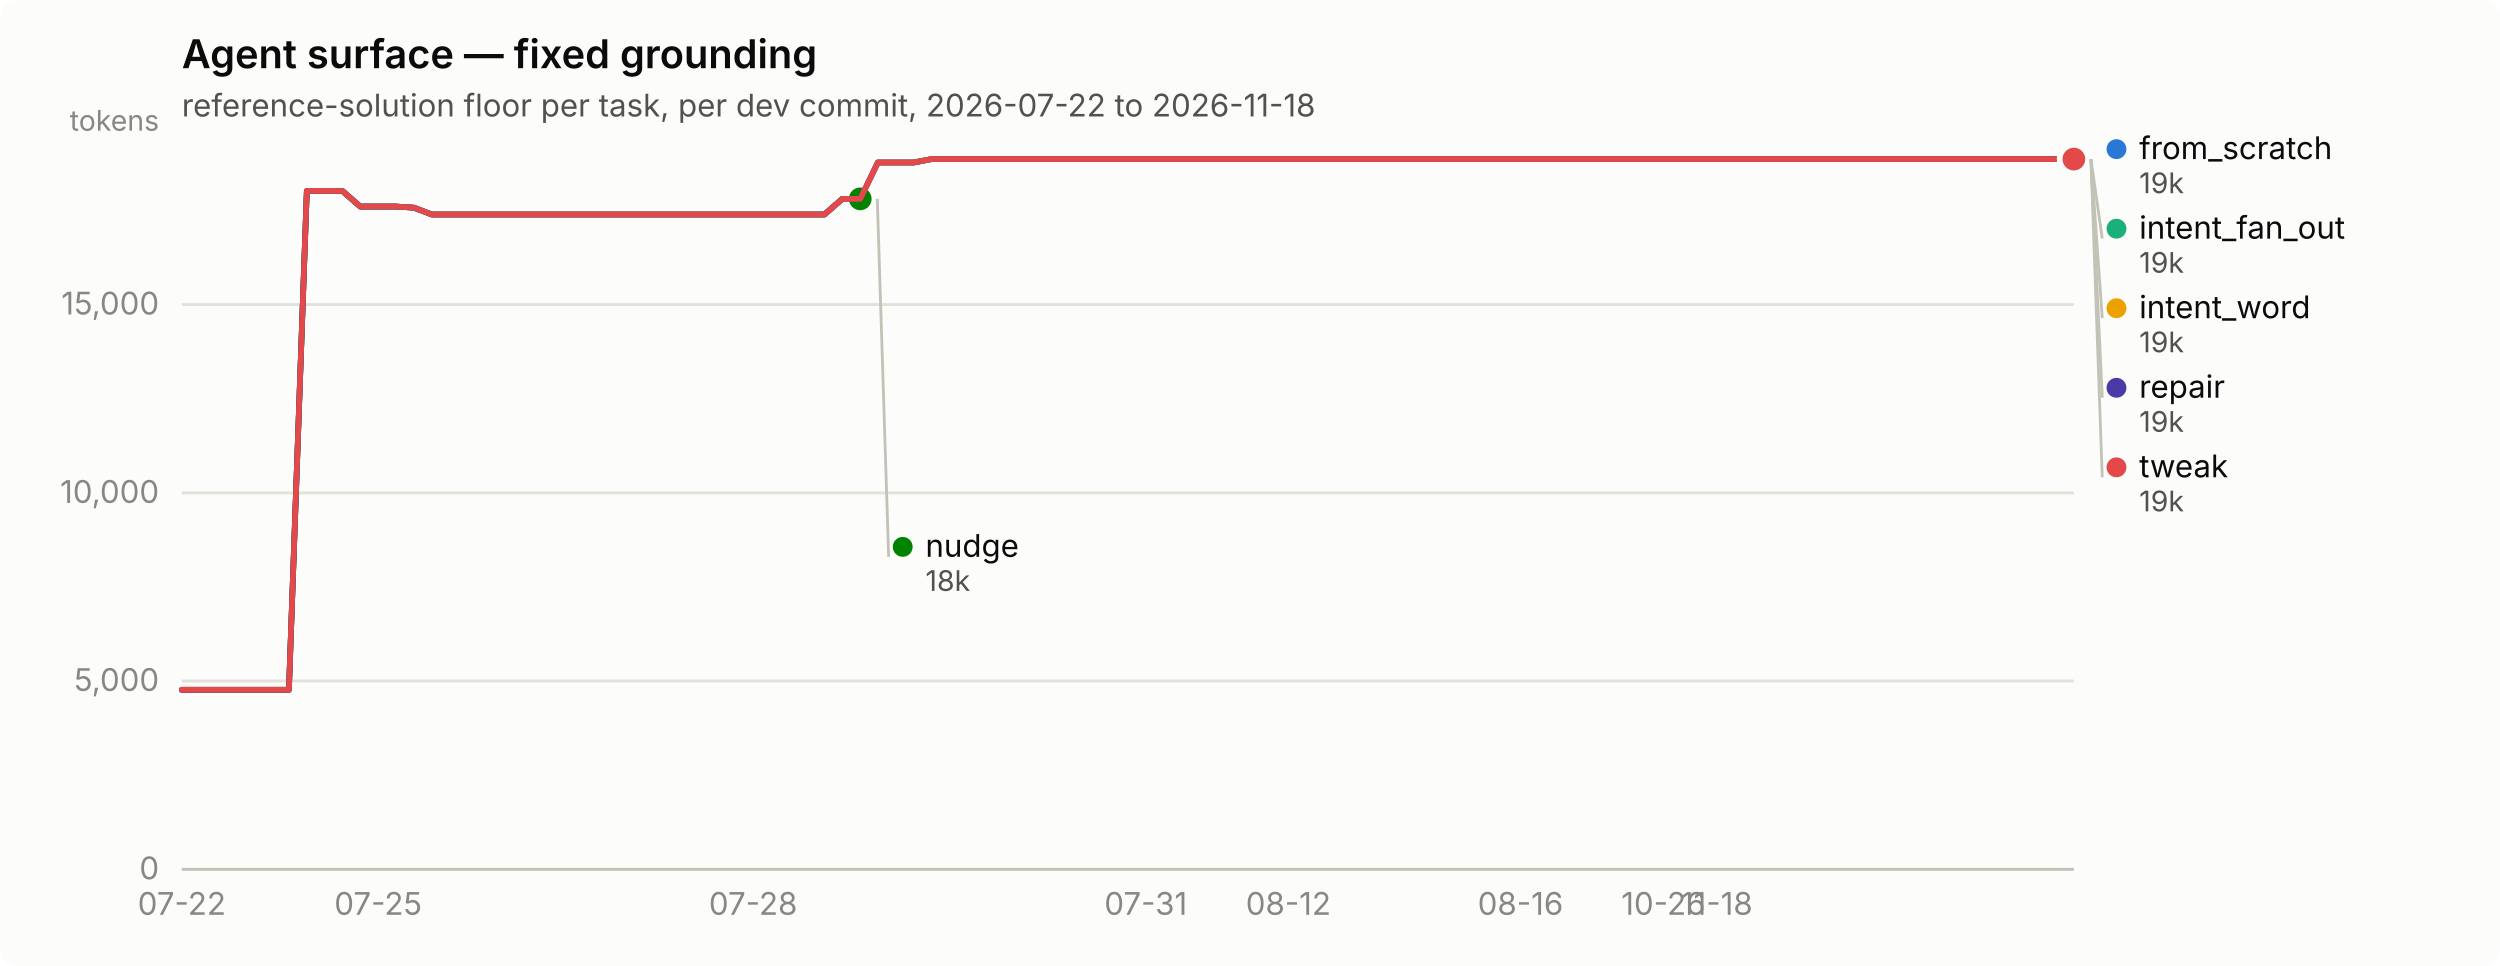
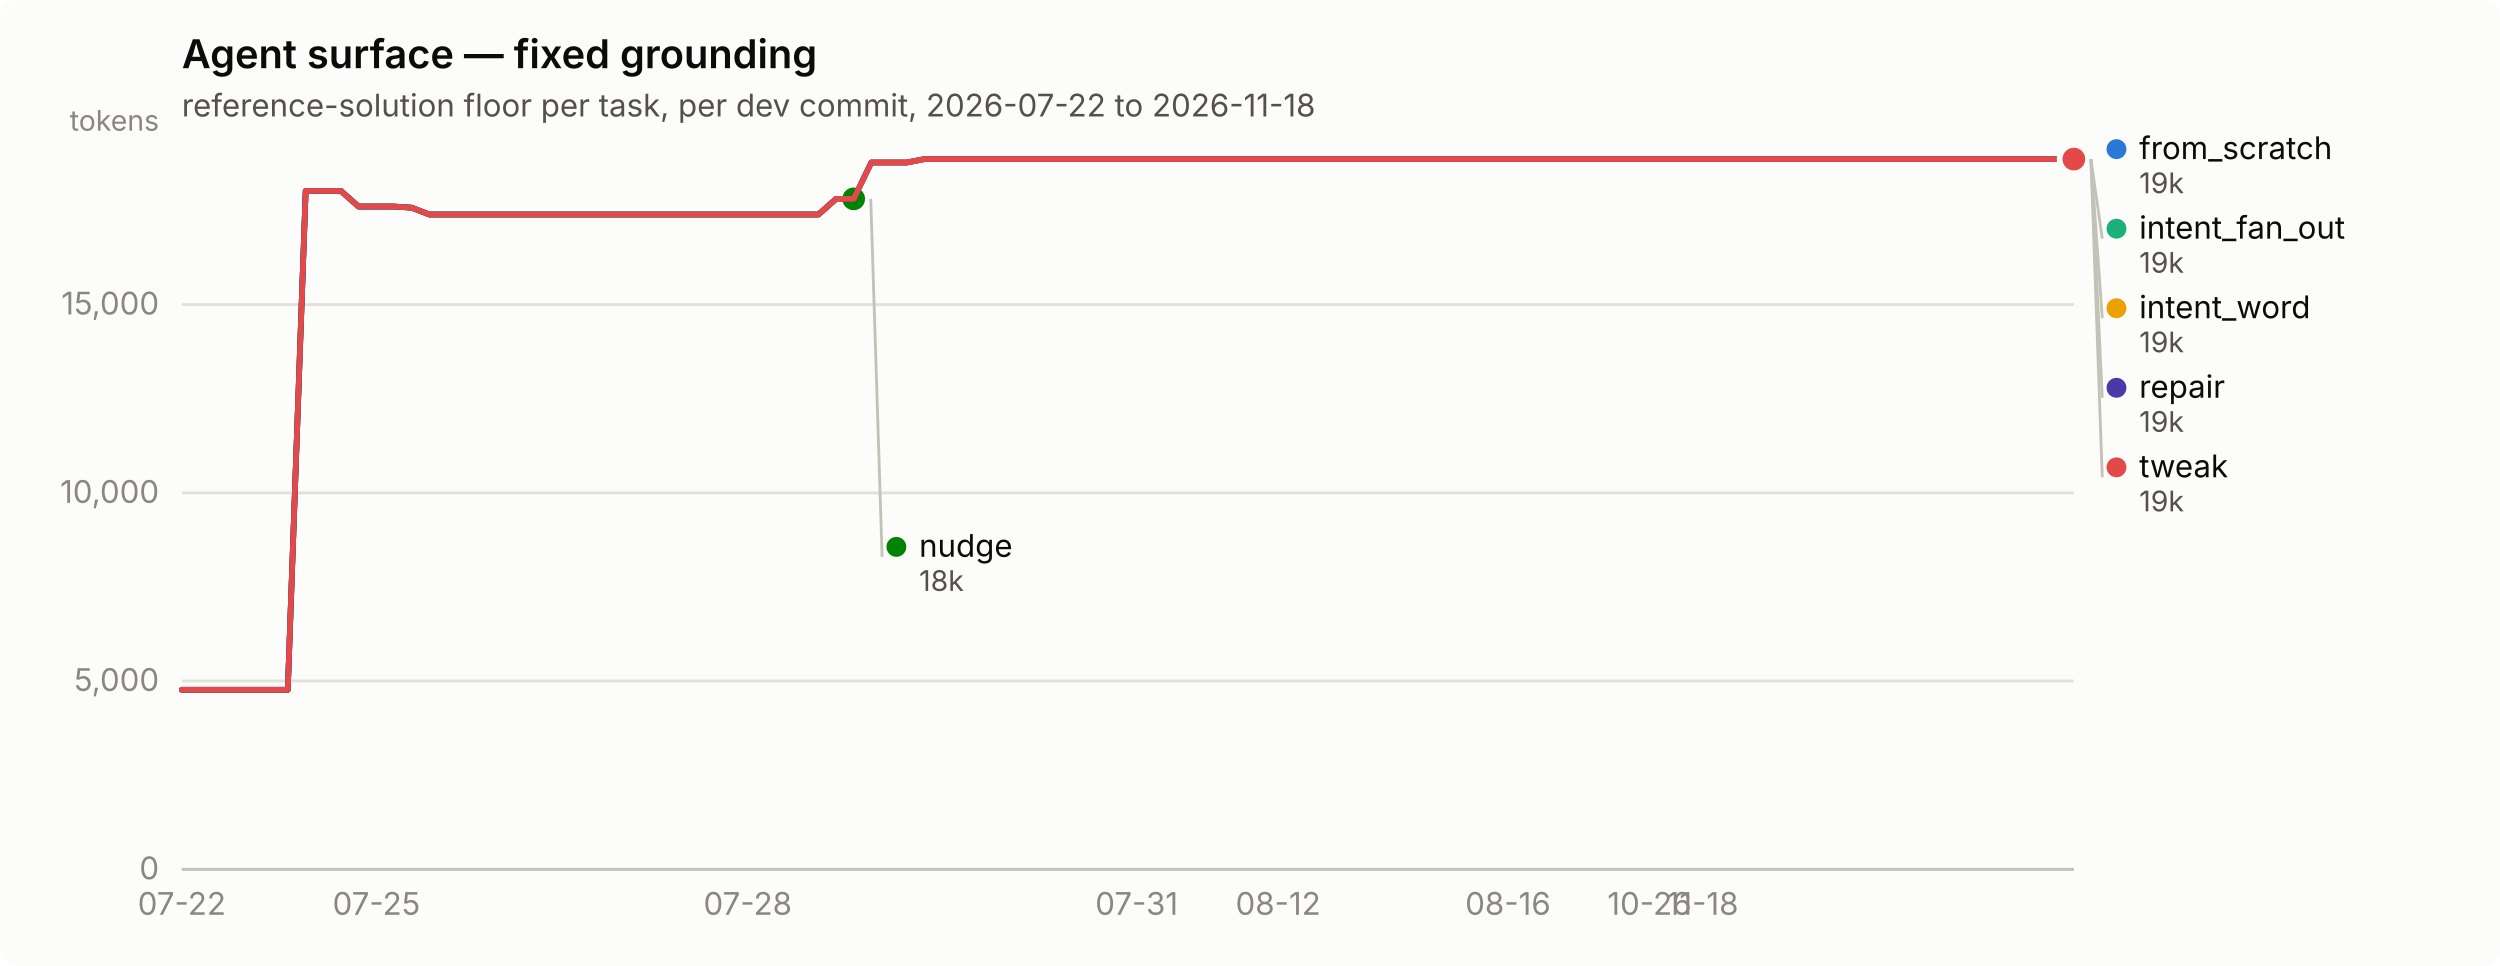
<svg xmlns="http://www.w3.org/2000/svg" width="880" height="340" viewBox="0 0 880 340" role="img" aria-label="Agent surface — fixed grounding">
  <rect width="880" height="340" rx="6" fill="#fcfcfb" />
  <text x="64" y="24" font-family="system-ui, -apple-system, &quot;Segoe UI&quot;, sans-serif" font-size="14" font-weight="600" fill="#0b0b0b">Agent surface — fixed grounding</text>
  <text x="64" y="41" font-family="system-ui, -apple-system, &quot;Segoe UI&quot;, sans-serif" font-size="11" fill="#52514e">reference-solution floor per task, per dev commit, 2026-07-22 to 2026-11-18</text>
  <line x1="64" y1="306.0" x2="730" y2="306.0" stroke="#e1e0d9" stroke-width="1" />
  <text x="56" y="309.5" text-anchor="end" font-family="system-ui, -apple-system, &quot;Segoe UI&quot;, sans-serif" font-size="11" style="font-variant-numeric: tabular-nums" fill="#898781">0</text>
  <line x1="64" y1="239.7" x2="730" y2="239.7" stroke="#e1e0d9" stroke-width="1" />
  <text x="56" y="243.2" text-anchor="end" font-family="system-ui, -apple-system, &quot;Segoe UI&quot;, sans-serif" font-size="11" style="font-variant-numeric: tabular-nums" fill="#898781">5,000</text>
  <line x1="64" y1="173.5" x2="730" y2="173.5" stroke="#e1e0d9" stroke-width="1" />
  <text x="56" y="177.0" text-anchor="end" font-family="system-ui, -apple-system, &quot;Segoe UI&quot;, sans-serif" font-size="11" style="font-variant-numeric: tabular-nums" fill="#898781">10,000</text>
  <line x1="64" y1="107.2" x2="730" y2="107.2" stroke="#e1e0d9" stroke-width="1" />
  <text x="56" y="110.7" text-anchor="end" font-family="system-ui, -apple-system, &quot;Segoe UI&quot;, sans-serif" font-size="11" style="font-variant-numeric: tabular-nums" fill="#898781">15,000</text>
  <text x="56" y="46" text-anchor="end" font-family="system-ui, -apple-system, &quot;Segoe UI&quot;, sans-serif" font-size="10" fill="#898781">tokens</text>
  <line x1="64" y1="306" x2="730" y2="306" stroke="#c3c2b7" stroke-width="1" />
  <text x="64.0" y="322" text-anchor="middle" font-family="system-ui, -apple-system, &quot;Segoe UI&quot;, sans-serif" font-size="11" style="font-variant-numeric: tabular-nums" fill="#898781">07-22</text>
-   <text x="133.1" y="322" text-anchor="middle" font-family="system-ui, -apple-system, &quot;Segoe UI&quot;, sans-serif" font-size="11" style="font-variant-numeric: tabular-nums" fill="#898781">07-25</text>
-   <text x="265.1" y="322" text-anchor="middle" font-family="system-ui, -apple-system, &quot;Segoe UI&quot;, sans-serif" font-size="11" style="font-variant-numeric: tabular-nums" fill="#898781">07-28</text>
-   <text x="403.3" y="322" text-anchor="middle" font-family="system-ui, -apple-system, &quot;Segoe UI&quot;, sans-serif" font-size="11" style="font-variant-numeric: tabular-nums" fill="#898781">07-31</text>
-   <text x="453.5" y="322" text-anchor="middle" font-family="system-ui, -apple-system, &quot;Segoe UI&quot;, sans-serif" font-size="11" style="font-variant-numeric: tabular-nums" fill="#898781">08-12</text>
-   <text x="535.2" y="322" text-anchor="middle" font-family="system-ui, -apple-system, &quot;Segoe UI&quot;, sans-serif" font-size="11" style="font-variant-numeric: tabular-nums" fill="#898781">08-16</text>
-   <text x="585.5" y="322" text-anchor="middle" font-family="system-ui, -apple-system, &quot;Segoe UI&quot;, sans-serif" font-size="11" style="font-variant-numeric: tabular-nums" fill="#898781">10-26</text>
-   <text x="604.3" y="322" text-anchor="middle" font-family="system-ui, -apple-system, &quot;Segoe UI&quot;, sans-serif" font-size="11" style="font-variant-numeric: tabular-nums" fill="#898781">11-18</text>
-   <path d="M64.0,242.8 L70.3,242.8 L76.6,242.8 L82.8,242.8 L89.1,242.8 L95.4,242.8 L101.7,242.8 L108.0,67.2 L114.3,67.2 L120.5,67.2 L126.8,72.7 L133.1,72.7 L139.4,72.7 L145.7,73.1 L152.0,75.5 L158.2,75.5 L164.5,75.5 L170.8,75.5 L177.1,75.5 L183.4,75.5 L189.7,75.5 L195.9,75.5 L202.2,75.5 L208.5,75.5 L214.8,75.5 L221.1,75.5 L227.4,75.5 L233.6,75.5 L239.9,75.5 L246.2,75.5 L252.5,75.5 L258.8,75.5 L265.1,75.5 L271.3,75.5 L277.6,75.5 L283.9,75.5 L290.2,75.5 L296.5,70.0 L302.8,70.0 L309.0,57.2 L315.3,57.2 L321.6,57.2 L327.9,56.0 L334.2,56.0 L340.5,56.0 L346.7,56.0 L353.0,56.0 L359.3,56.0 L365.6,56.0 L371.9,56.0 L378.2,56.0 L384.4,56.0 L390.7,56.0 L397.0,56.0 L403.3,56.0 L409.6,56.0 L415.8,56.0 L422.1,56.0 L428.4,56.0 L434.7,56.0 L441.0,56.0 L447.3,56.0 L453.5,56.0 L459.8,56.0 L466.1,56.0 L472.4,56.0 L478.7,56.0 L485.0,56.0 L491.2,56.0 L497.5,56.0 L503.8,56.0 L510.1,56.0 L516.4,56.0 L522.7,56.0 L528.9,56.0 L535.2,56.0 L541.5,56.0 L547.8,56.0 L554.1,56.0 L560.4,56.0 L566.6,56.0 L572.9,56.0 L579.2,56.0 L585.5,56.0 L591.8,56.0 L598.1,56.0 L604.3,56.0 L610.6,56.0 L616.9,56.0 L623.2,56.0 L629.5,56.0 L635.8,56.0 L642.0,56.0 L648.3,56.0 L654.6,56.0 L660.9,56.0 L667.2,56.0 L673.5,56.0 L679.7,56.0 L686.0,56.0 L692.3,56.0 L698.6,56.0 L704.9,56.0 L711.2,56.0 L717.4,56.0 L723.7,56.0 L730.0,56.0" fill="none" stroke="#2a78d6" stroke-width="2" stroke-linejoin="round" stroke-linecap="round" />
+   <text x="132.5" y="322" text-anchor="middle" font-family="system-ui, -apple-system, &quot;Segoe UI&quot;, sans-serif" font-size="11" style="font-variant-numeric: tabular-nums" fill="#898781">07-25</text>
+   <text x="263.2" y="322" text-anchor="middle" font-family="system-ui, -apple-system, &quot;Segoe UI&quot;, sans-serif" font-size="11" style="font-variant-numeric: tabular-nums" fill="#898781">07-28</text>
+   <text x="400.1" y="322" text-anchor="middle" font-family="system-ui, -apple-system, &quot;Segoe UI&quot;, sans-serif" font-size="11" style="font-variant-numeric: tabular-nums" fill="#898781">07-31</text>
+   <text x="449.9" y="322" text-anchor="middle" font-family="system-ui, -apple-system, &quot;Segoe UI&quot;, sans-serif" font-size="11" style="font-variant-numeric: tabular-nums" fill="#898781">08-12</text>
+   <text x="530.8" y="322" text-anchor="middle" font-family="system-ui, -apple-system, &quot;Segoe UI&quot;, sans-serif" font-size="11" style="font-variant-numeric: tabular-nums" fill="#898781">08-16</text>
+   <text x="580.6" y="322" text-anchor="middle" font-family="system-ui, -apple-system, &quot;Segoe UI&quot;, sans-serif" font-size="11" style="font-variant-numeric: tabular-nums" fill="#898781">10-26</text>
+   <text x="599.3" y="322" text-anchor="middle" font-family="system-ui, -apple-system, &quot;Segoe UI&quot;, sans-serif" font-size="11" style="font-variant-numeric: tabular-nums" fill="#898781">11-18</text>
+   <path d="M64.0,242.8 L70.2,242.8 L76.4,242.8 L82.7,242.8 L88.9,242.8 L95.1,242.8 L101.3,242.8 L107.6,67.2 L113.8,67.2 L120.0,67.2 L126.2,72.7 L132.5,72.7 L138.7,72.7 L144.9,73.1 L151.1,75.5 L157.4,75.5 L163.6,75.5 L169.8,75.5 L176.0,75.5 L182.3,75.5 L188.5,75.5 L194.7,75.5 L200.9,75.5 L207.2,75.5 L213.4,75.5 L219.6,75.5 L225.8,75.5 L232.1,75.5 L238.3,75.5 L244.5,75.5 L250.7,75.5 L257.0,75.5 L263.2,75.5 L269.4,75.5 L275.6,75.5 L281.9,75.5 L288.1,75.5 L294.3,70.0 L300.5,70.0 L306.7,57.2 L313.0,57.2 L319.2,57.2 L325.4,56.0 L331.6,56.0 L337.9,56.0 L344.1,56.0 L350.3,56.0 L356.5,56.0 L362.8,56.0 L369.0,56.0 L375.2,56.0 L381.4,56.0 L387.7,56.0 L393.9,56.0 L400.1,56.0 L406.3,56.0 L412.6,56.0 L418.8,56.0 L425.0,56.0 L431.2,56.0 L437.5,56.0 L443.7,56.0 L449.9,56.0 L456.1,56.0 L462.4,56.0 L468.6,56.0 L474.8,56.0 L481.0,56.0 L487.3,56.0 L493.5,56.0 L499.7,56.0 L505.9,56.0 L512.1,56.0 L518.4,56.0 L524.6,56.0 L530.8,56.0 L537.0,56.0 L543.3,56.0 L549.5,56.0 L555.7,56.0 L561.9,56.0 L568.2,56.0 L574.4,56.0 L580.6,56.0 L586.8,56.0 L593.1,56.0 L599.3,56.0 L605.5,56.0 L611.7,56.0 L618.0,56.0 L624.2,56.0 L630.4,56.0 L636.6,56.0 L642.9,56.0 L649.1,56.0 L655.3,56.0 L661.5,56.0 L667.8,56.0 L674.0,56.0 L680.2,56.0 L686.4,56.0 L692.7,56.0 L698.9,56.0 L705.1,56.0 L711.3,56.0 L717.6,56.0 L723.8,56.0 L730.0,56.0" fill="none" stroke="#2a78d6" stroke-width="2" stroke-linejoin="round" stroke-linecap="round" />
  <circle cx="730.0" cy="56.0" r="6" fill="#fcfcfb" />
  <circle cx="730.0" cy="56.0" r="4" fill="#2a78d6" />
-   <path d="M309.0,57.2 L315.3,57.2 L321.6,57.2 L327.9,56.0 L334.2,56.0 L340.5,56.0 L346.7,56.0 L353.0,56.0 L359.3,56.0 L365.6,56.0 L371.9,56.0 L378.2,56.0 L384.4,56.0 L390.7,56.0 L397.0,56.0 L403.3,56.0 L409.6,56.0 L415.8,56.0 L422.1,56.0 L428.4,56.0 L434.7,56.0 L441.0,56.0 L447.3,56.0 L453.5,56.0 L459.8,56.0 L466.1,56.0 L472.4,56.0 L478.7,56.0 L485.0,56.0 L491.2,56.0 L497.5,56.0 L503.8,56.0 L510.1,56.0 L516.4,56.0 L522.7,56.0 L528.9,56.0 L535.2,56.0 L541.5,56.0 L547.8,56.0 L554.1,56.0 L560.4,56.0 L566.6,56.0 L572.9,56.0 L579.2,56.0 L585.5,56.0 L591.8,56.0 L598.1,56.0 L604.3,56.0 L610.6,56.0 L616.9,56.0 L623.2,56.0 L629.5,56.0 L635.8,56.0 L642.0,56.0 L648.3,56.0 L654.6,56.0 L660.9,56.0 L667.2,56.0 L673.5,56.0 L679.7,56.0 L686.0,56.0 L692.3,56.0 L698.6,56.0 L704.9,56.0 L711.2,56.0 L717.4,56.0 L723.7,56.0 L730.0,56.0" fill="none" stroke="#1baf7a" stroke-width="2" stroke-linejoin="round" stroke-linecap="round" />
+   <path d="M306.7,57.2 L313.0,57.2 L319.2,57.2 L325.4,56.0 L331.6,56.0 L337.9,56.0 L344.1,56.0 L350.3,56.0 L356.5,56.0 L362.8,56.0 L369.0,56.0 L375.2,56.0 L381.4,56.0 L387.7,56.0 L393.9,56.0 L400.1,56.0 L406.3,56.0 L412.6,56.0 L418.8,56.0 L425.0,56.0 L431.2,56.0 L437.5,56.0 L443.7,56.0 L449.9,56.0 L456.1,56.0 L462.4,56.0 L468.6,56.0 L474.8,56.0 L481.0,56.0 L487.3,56.0 L493.5,56.0 L499.7,56.0 L505.9,56.0 L512.1,56.0 L518.4,56.0 L524.6,56.0 L530.8,56.0 L537.0,56.0 L543.3,56.0 L549.5,56.0 L555.7,56.0 L561.9,56.0 L568.2,56.0 L574.4,56.0 L580.6,56.0 L586.8,56.0 L593.1,56.0 L599.3,56.0 L605.5,56.0 L611.7,56.0 L618.0,56.0 L624.2,56.0 L630.4,56.0 L636.6,56.0 L642.9,56.0 L649.1,56.0 L655.3,56.0 L661.5,56.0 L667.8,56.0 L674.0,56.0 L680.2,56.0 L686.4,56.0 L692.7,56.0 L698.9,56.0 L705.1,56.0 L711.3,56.0 L717.6,56.0 L723.8,56.0 L730.0,56.0" fill="none" stroke="#1baf7a" stroke-width="2" stroke-linejoin="round" stroke-linecap="round" />
  <circle cx="730.0" cy="56.0" r="6" fill="#fcfcfb" />
  <circle cx="730.0" cy="56.0" r="4" fill="#1baf7a" />
-   <path d="M309.0,57.2 L315.3,57.2 L321.6,57.2 L327.9,56.0 L334.2,56.0 L340.5,56.0 L346.7,56.0 L353.0,56.0 L359.3,56.0 L365.6,56.0 L371.9,56.0 L378.2,56.0 L384.4,56.0 L390.7,56.0 L397.0,56.0 L403.3,56.0 L409.6,56.0 L415.8,56.0 L422.1,56.0 L428.4,56.0 L434.7,56.0 L441.0,56.0 L447.3,56.0 L453.5,56.0 L459.8,56.0 L466.1,56.0 L472.4,56.0 L478.7,56.0 L485.0,56.0 L491.2,56.0 L497.5,56.0 L503.8,56.0 L510.1,56.0 L516.4,56.0 L522.7,56.0 L528.9,56.0 L535.2,56.0 L541.5,56.0 L547.8,56.0 L554.1,56.0 L560.4,56.0 L566.6,56.0 L572.9,56.0 L579.2,56.0 L585.5,56.0 L591.8,56.0 L598.1,56.0 L604.3,56.0 L610.6,56.0 L616.9,56.0 L623.2,56.0 L629.5,56.0 L635.8,56.0 L642.0,56.0 L648.3,56.0 L654.6,56.0 L660.9,56.0 L667.2,56.0 L673.5,56.0 L679.7,56.0 L686.0,56.0 L692.3,56.0 L698.6,56.0 L704.9,56.0 L711.2,56.0 L717.4,56.0 L723.7,56.0 L730.0,56.0" fill="none" stroke="#eda100" stroke-width="2" stroke-linejoin="round" stroke-linecap="round" />
+   <path d="M306.7,57.2 L313.0,57.2 L319.2,57.2 L325.4,56.0 L331.6,56.0 L337.9,56.0 L344.1,56.0 L350.3,56.0 L356.5,56.0 L362.8,56.0 L369.0,56.0 L375.2,56.0 L381.4,56.0 L387.7,56.0 L393.9,56.0 L400.1,56.0 L406.3,56.0 L412.6,56.0 L418.8,56.0 L425.0,56.0 L431.2,56.0 L437.5,56.0 L443.7,56.0 L449.9,56.0 L456.1,56.0 L462.4,56.0 L468.6,56.0 L474.8,56.0 L481.0,56.0 L487.3,56.0 L493.5,56.0 L499.7,56.0 L505.9,56.0 L512.1,56.0 L518.4,56.0 L524.6,56.0 L530.8,56.0 L537.0,56.0 L543.3,56.0 L549.5,56.0 L555.7,56.0 L561.9,56.0 L568.2,56.0 L574.4,56.0 L580.6,56.0 L586.8,56.0 L593.1,56.0 L599.3,56.0 L605.5,56.0 L611.7,56.0 L618.0,56.0 L624.2,56.0 L630.4,56.0 L636.6,56.0 L642.9,56.0 L649.1,56.0 L655.3,56.0 L661.5,56.0 L667.8,56.0 L674.0,56.0 L680.2,56.0 L686.4,56.0 L692.7,56.0 L698.9,56.0 L705.1,56.0 L711.3,56.0 L717.6,56.0 L723.8,56.0 L730.0,56.0" fill="none" stroke="#eda100" stroke-width="2" stroke-linejoin="round" stroke-linecap="round" />
  <circle cx="730.0" cy="56.0" r="6" fill="#fcfcfb" />
  <circle cx="730.0" cy="56.0" r="4" fill="#eda100" />
-   <path d="M64.0,242.8 L70.3,242.8 L76.6,242.8 L82.8,242.8 L89.1,242.8 L95.4,242.8 L101.7,242.8 L108.0,67.2 L114.3,67.2 L120.5,67.2 L126.8,72.7 L133.1,72.7 L139.4,72.7 L145.7,73.1 L152.0,75.5 L158.2,75.5 L164.5,75.5 L170.8,75.5 L177.1,75.5 L183.4,75.5 L189.7,75.5 L195.9,75.5 L202.2,75.5 L208.5,75.5 L214.8,75.5 L221.1,75.5 L227.4,75.5 L233.6,75.5 L239.9,75.5 L246.2,75.5 L252.5,75.5 L258.8,75.5 L265.1,75.5 L271.3,75.5 L277.6,75.5 L283.9,75.5 L290.2,75.5 L296.5,70.0 L302.8,70.0" fill="none" stroke="#008300" stroke-width="2" stroke-linejoin="round" stroke-linecap="round" />
-   <circle cx="302.8" cy="70.0" r="6" fill="#fcfcfb" />
-   <circle cx="302.8" cy="70.0" r="4" fill="#008300" />
-   <path d="M64.0,242.8 L70.3,242.8 L76.6,242.8 L82.8,242.8 L89.1,242.8 L95.4,242.8 L101.7,242.8 L108.0,67.2 L114.3,67.2 L120.5,67.2 L126.8,72.7 L133.1,72.7 L139.4,72.7 L145.7,73.1 L152.0,75.5 L158.2,75.5 L164.5,75.5 L170.8,75.5 L177.1,75.5 L183.4,75.5 L189.7,75.5 L195.9,75.5 L202.2,75.5 L208.5,75.5 L214.8,75.5 L221.1,75.5 L227.4,75.5 L233.6,75.5 L239.9,75.5 L246.2,75.5 L252.5,75.5 L258.8,75.5 L265.1,75.5 L271.3,75.5 L277.6,75.5 L283.9,75.5 L290.2,75.5 L296.5,70.0 L302.8,70.0 L309.0,57.2 L315.3,57.2 L321.6,57.2 L327.9,56.0 L334.2,56.0 L340.5,56.0 L346.7,56.0 L353.0,56.0 L359.3,56.0 L365.6,56.0 L371.9,56.0 L378.2,56.0 L384.4,56.0 L390.7,56.0 L397.0,56.0 L403.3,56.0 L409.6,56.0 L415.8,56.0 L422.1,56.0 L428.4,56.0 L434.7,56.0 L441.0,56.0 L447.3,56.0 L453.5,56.0 L459.8,56.0 L466.1,56.0 L472.4,56.0 L478.7,56.0 L485.0,56.0 L491.2,56.0 L497.5,56.0 L503.8,56.0 L510.1,56.0 L516.4,56.0 L522.7,56.0 L528.9,56.0 L535.2,56.0 L541.5,56.0 L547.8,56.0 L554.1,56.0 L560.4,56.0 L566.6,56.0 L572.9,56.0 L579.2,56.0 L585.5,56.0 L591.8,56.0 L598.1,56.0 L604.3,56.0 L610.6,56.0 L616.9,56.0 L623.2,56.0 L629.5,56.0 L635.8,56.0 L642.0,56.0 L648.3,56.0 L654.6,56.0 L660.9,56.0 L667.2,56.0 L673.5,56.0 L679.7,56.0 L686.0,56.0 L692.3,56.0 L698.6,56.0 L704.9,56.0 L711.2,56.0 L717.4,56.0 L723.7,56.0 L730.0,56.0" fill="none" stroke="#4a3aa7" stroke-width="2" stroke-linejoin="round" stroke-linecap="round" />
+   <path d="M64.0,242.8 L70.2,242.8 L76.4,242.8 L82.7,242.8 L88.9,242.8 L95.1,242.8 L101.3,242.8 L107.6,67.2 L113.8,67.2 L120.0,67.2 L126.2,72.7 L132.5,72.7 L138.7,72.7 L144.9,73.1 L151.1,75.5 L157.4,75.5 L163.6,75.5 L169.8,75.5 L176.0,75.5 L182.3,75.5 L188.5,75.5 L194.7,75.5 L200.9,75.5 L207.2,75.5 L213.4,75.5 L219.6,75.5 L225.8,75.5 L232.1,75.5 L238.3,75.5 L244.5,75.5 L250.7,75.5 L257.0,75.5 L263.2,75.5 L269.4,75.5 L275.6,75.5 L281.9,75.5 L288.1,75.5 L294.3,70.0 L300.5,70.0" fill="none" stroke="#008300" stroke-width="2" stroke-linejoin="round" stroke-linecap="round" />
+   <circle cx="300.5" cy="70.0" r="6" fill="#fcfcfb" />
+   <circle cx="300.5" cy="70.0" r="4" fill="#008300" />
+   <path d="M64.0,242.8 L70.2,242.8 L76.4,242.8 L82.7,242.8 L88.9,242.8 L95.1,242.8 L101.3,242.8 L107.6,67.2 L113.8,67.2 L120.0,67.2 L126.2,72.7 L132.5,72.7 L138.7,72.7 L144.9,73.1 L151.1,75.5 L157.4,75.5 L163.6,75.5 L169.8,75.5 L176.0,75.5 L182.3,75.5 L188.5,75.5 L194.7,75.5 L200.9,75.5 L207.2,75.5 L213.4,75.5 L219.6,75.5 L225.8,75.5 L232.1,75.5 L238.3,75.5 L244.5,75.5 L250.7,75.5 L257.0,75.5 L263.2,75.5 L269.4,75.5 L275.6,75.5 L281.9,75.5 L288.1,75.5 L294.3,70.0 L300.5,70.0 L306.7,57.2 L313.0,57.2 L319.2,57.2 L325.4,56.0 L331.6,56.0 L337.9,56.0 L344.1,56.0 L350.3,56.0 L356.5,56.0 L362.8,56.0 L369.0,56.0 L375.2,56.0 L381.4,56.0 L387.7,56.0 L393.9,56.0 L400.1,56.0 L406.3,56.0 L412.6,56.0 L418.8,56.0 L425.0,56.0 L431.2,56.0 L437.5,56.0 L443.7,56.0 L449.9,56.0 L456.1,56.0 L462.4,56.0 L468.6,56.0 L474.8,56.0 L481.0,56.0 L487.3,56.0 L493.5,56.0 L499.7,56.0 L505.9,56.0 L512.1,56.0 L518.4,56.0 L524.6,56.0 L530.8,56.0 L537.0,56.0 L543.3,56.0 L549.5,56.0 L555.7,56.0 L561.9,56.0 L568.2,56.0 L574.4,56.0 L580.6,56.0 L586.8,56.0 L593.1,56.0 L599.3,56.0 L605.5,56.0 L611.7,56.0 L618.0,56.0 L624.2,56.0 L630.4,56.0 L636.6,56.0 L642.9,56.0 L649.1,56.0 L655.3,56.0 L661.5,56.0 L667.8,56.0 L674.0,56.0 L680.2,56.0 L686.4,56.0 L692.7,56.0 L698.9,56.0 L705.1,56.0 L711.3,56.0 L717.6,56.0 L723.8,56.0 L730.0,56.0" fill="none" stroke="#4a3aa7" stroke-width="2" stroke-linejoin="round" stroke-linecap="round" />
  <circle cx="730.0" cy="56.0" r="6" fill="#fcfcfb" />
  <circle cx="730.0" cy="56.0" r="4" fill="#4a3aa7" />
-   <path d="M64.0,242.8 L70.3,242.8 L76.6,242.8 L82.8,242.8 L89.1,242.8 L95.4,242.8 L101.7,242.8 L108.0,67.2 L114.3,67.2 L120.5,67.2 L126.8,72.7 L133.1,72.7 L139.4,72.7 L145.7,73.1 L152.0,75.5 L158.2,75.5 L164.5,75.5 L170.8,75.5 L177.1,75.5 L183.4,75.5 L189.7,75.5 L195.9,75.5 L202.2,75.5 L208.5,75.5 L214.8,75.5 L221.1,75.5 L227.4,75.5 L233.6,75.5 L239.9,75.5 L246.2,75.5 L252.5,75.5 L258.8,75.5 L265.1,75.5 L271.3,75.5 L277.6,75.5 L283.9,75.5 L290.2,75.5 L296.5,70.0 L302.8,70.0 L309.0,57.2 L315.3,57.2 L321.6,57.2 L327.9,56.0 L334.2,56.0 L340.5,56.0 L346.7,56.0 L353.0,56.0 L359.3,56.0 L365.6,56.0 L371.9,56.0 L378.2,56.0 L384.4,56.0 L390.7,56.0 L397.0,56.0 L403.3,56.0 L409.6,56.0 L415.8,56.0 L422.1,56.0 L428.4,56.0 L434.7,56.0 L441.0,56.0 L447.3,56.0 L453.5,56.0 L459.8,56.0 L466.1,56.0 L472.4,56.0 L478.7,56.0 L485.0,56.0 L491.2,56.0 L497.5,56.0 L503.8,56.0 L510.1,56.0 L516.4,56.0 L522.7,56.0 L528.9,56.0 L535.2,56.0 L541.5,56.0 L547.8,56.0 L554.1,56.0 L560.4,56.0 L566.6,56.0 L572.9,56.0 L579.2,56.0 L585.5,56.0 L591.8,56.0 L598.1,56.0 L604.3,56.0 L610.6,56.0 L616.9,56.0 L623.2,56.0 L629.5,56.0 L635.8,56.0 L642.0,56.0 L648.3,56.0 L654.6,56.0 L660.9,56.0 L667.2,56.0 L673.5,56.0 L679.7,56.0 L686.0,56.0 L692.3,56.0 L698.6,56.0 L704.9,56.0 L711.2,56.0 L717.4,56.0 L723.7,56.0 L730.0,56.0" fill="none" stroke="#e34948" stroke-width="2" stroke-linejoin="round" stroke-linecap="round" />
+   <path d="M64.0,242.8 L70.2,242.8 L76.4,242.8 L82.7,242.8 L88.9,242.8 L95.1,242.8 L101.3,242.8 L107.6,67.2 L113.8,67.2 L120.0,67.2 L126.2,72.7 L132.5,72.7 L138.7,72.7 L144.9,73.1 L151.1,75.5 L157.4,75.5 L163.6,75.5 L169.8,75.5 L176.0,75.5 L182.3,75.5 L188.5,75.5 L194.7,75.5 L200.9,75.5 L207.2,75.5 L213.4,75.5 L219.6,75.5 L225.8,75.5 L232.1,75.5 L238.3,75.5 L244.5,75.5 L250.7,75.5 L257.0,75.5 L263.2,75.5 L269.4,75.5 L275.6,75.5 L281.9,75.5 L288.1,75.5 L294.3,70.0 L300.5,70.0 L306.7,57.2 L313.0,57.2 L319.2,57.2 L325.4,56.0 L331.6,56.0 L337.9,56.0 L344.1,56.0 L350.3,56.0 L356.5,56.0 L362.8,56.0 L369.0,56.0 L375.2,56.0 L381.4,56.0 L387.7,56.0 L393.9,56.0 L400.1,56.0 L406.3,56.0 L412.6,56.0 L418.8,56.0 L425.0,56.0 L431.2,56.0 L437.5,56.0 L443.7,56.0 L449.9,56.0 L456.1,56.0 L462.4,56.0 L468.6,56.0 L474.8,56.0 L481.0,56.0 L487.3,56.0 L493.5,56.0 L499.7,56.0 L505.9,56.0 L512.1,56.0 L518.4,56.0 L524.6,56.0 L530.8,56.0 L537.0,56.0 L543.3,56.0 L549.5,56.0 L555.7,56.0 L561.9,56.0 L568.2,56.0 L574.4,56.0 L580.6,56.0 L586.8,56.0 L593.1,56.0 L599.3,56.0 L605.5,56.0 L611.7,56.0 L618.0,56.0 L624.2,56.0 L630.4,56.0 L636.6,56.0 L642.9,56.0 L649.1,56.0 L655.3,56.0 L661.5,56.0 L667.8,56.0 L674.0,56.0 L680.2,56.0 L686.4,56.0 L692.7,56.0 L698.9,56.0 L705.1,56.0 L711.3,56.0 L717.6,56.0 L723.8,56.0 L730.0,56.0" fill="none" stroke="#e34948" stroke-width="2" stroke-linejoin="round" stroke-linecap="round" />
  <circle cx="730.0" cy="56.0" r="6" fill="#fcfcfb" />
  <circle cx="730.0" cy="56.0" r="4" fill="#e34948" />
  <circle cx="745.0" cy="52.5" r="3.5" fill="#2a78d6" />
  <text x="753.0" y="56.0" font-family="system-ui, -apple-system, &quot;Segoe UI&quot;, sans-serif" font-size="11" fill="#0b0b0b">from_scratch</text>
  <text x="753.0" y="68.0" font-family="system-ui, -apple-system, &quot;Segoe UI&quot;, sans-serif" font-size="10" style="font-variant-numeric: tabular-nums" fill="#52514e">19k</text>
  <line x1="736.0" y1="56.0" x2="740.0" y2="84.0" stroke="#c3c2b7" stroke-width="1" />
  <circle cx="745.0" cy="80.5" r="3.5" fill="#1baf7a" />
  <text x="753.0" y="84.0" font-family="system-ui, -apple-system, &quot;Segoe UI&quot;, sans-serif" font-size="11" fill="#0b0b0b">intent_fan_out</text>
  <text x="753.0" y="96.0" font-family="system-ui, -apple-system, &quot;Segoe UI&quot;, sans-serif" font-size="10" style="font-variant-numeric: tabular-nums" fill="#52514e">19k</text>
  <line x1="736.0" y1="56.0" x2="740.0" y2="112.0" stroke="#c3c2b7" stroke-width="1" />
  <circle cx="745.0" cy="108.5" r="3.5" fill="#eda100" />
  <text x="753.0" y="112.0" font-family="system-ui, -apple-system, &quot;Segoe UI&quot;, sans-serif" font-size="11" fill="#0b0b0b">intent_word</text>
  <text x="753.0" y="124.0" font-family="system-ui, -apple-system, &quot;Segoe UI&quot;, sans-serif" font-size="10" style="font-variant-numeric: tabular-nums" fill="#52514e">19k</text>
  <line x1="736.0" y1="56.0" x2="740.0" y2="140.0" stroke="#c3c2b7" stroke-width="1" />
  <circle cx="745.0" cy="136.5" r="3.5" fill="#4a3aa7" />
  <text x="753.0" y="140.0" font-family="system-ui, -apple-system, &quot;Segoe UI&quot;, sans-serif" font-size="11" fill="#0b0b0b">repair</text>
  <text x="753.0" y="152.0" font-family="system-ui, -apple-system, &quot;Segoe UI&quot;, sans-serif" font-size="10" style="font-variant-numeric: tabular-nums" fill="#52514e">19k</text>
  <line x1="736.0" y1="56.0" x2="740.0" y2="168.0" stroke="#c3c2b7" stroke-width="1" />
  <circle cx="745.0" cy="164.5" r="3.5" fill="#e34948" />
  <text x="753.0" y="168.0" font-family="system-ui, -apple-system, &quot;Segoe UI&quot;, sans-serif" font-size="11" fill="#0b0b0b">tweak</text>
  <text x="753.0" y="180.0" font-family="system-ui, -apple-system, &quot;Segoe UI&quot;, sans-serif" font-size="10" style="font-variant-numeric: tabular-nums" fill="#52514e">19k</text>
-   <line x1="308.8" y1="70.0" x2="312.8" y2="196.0" stroke="#c3c2b7" stroke-width="1" />
-   <circle cx="317.755" cy="192.5" r="3.5" fill="#008300" />
-   <text x="325.755" y="196.0" font-family="system-ui, -apple-system, &quot;Segoe UI&quot;, sans-serif" font-size="11" fill="#0b0b0b">nudge</text>
-   <text x="325.755" y="208.0" font-family="system-ui, -apple-system, &quot;Segoe UI&quot;, sans-serif" font-size="10" style="font-variant-numeric: tabular-nums" fill="#52514e">18k</text>
+   <line x1="306.5" y1="70.0" x2="310.5" y2="196.0" stroke="#c3c2b7" stroke-width="1" />
+   <circle cx="315.523" cy="192.5" r="3.5" fill="#008300" />
+   <text x="323.523" y="196.0" font-family="system-ui, -apple-system, &quot;Segoe UI&quot;, sans-serif" font-size="11" fill="#0b0b0b">nudge</text>
+   <text x="323.523" y="208.0" font-family="system-ui, -apple-system, &quot;Segoe UI&quot;, sans-serif" font-size="10" style="font-variant-numeric: tabular-nums" fill="#52514e">18k</text>
</svg>
